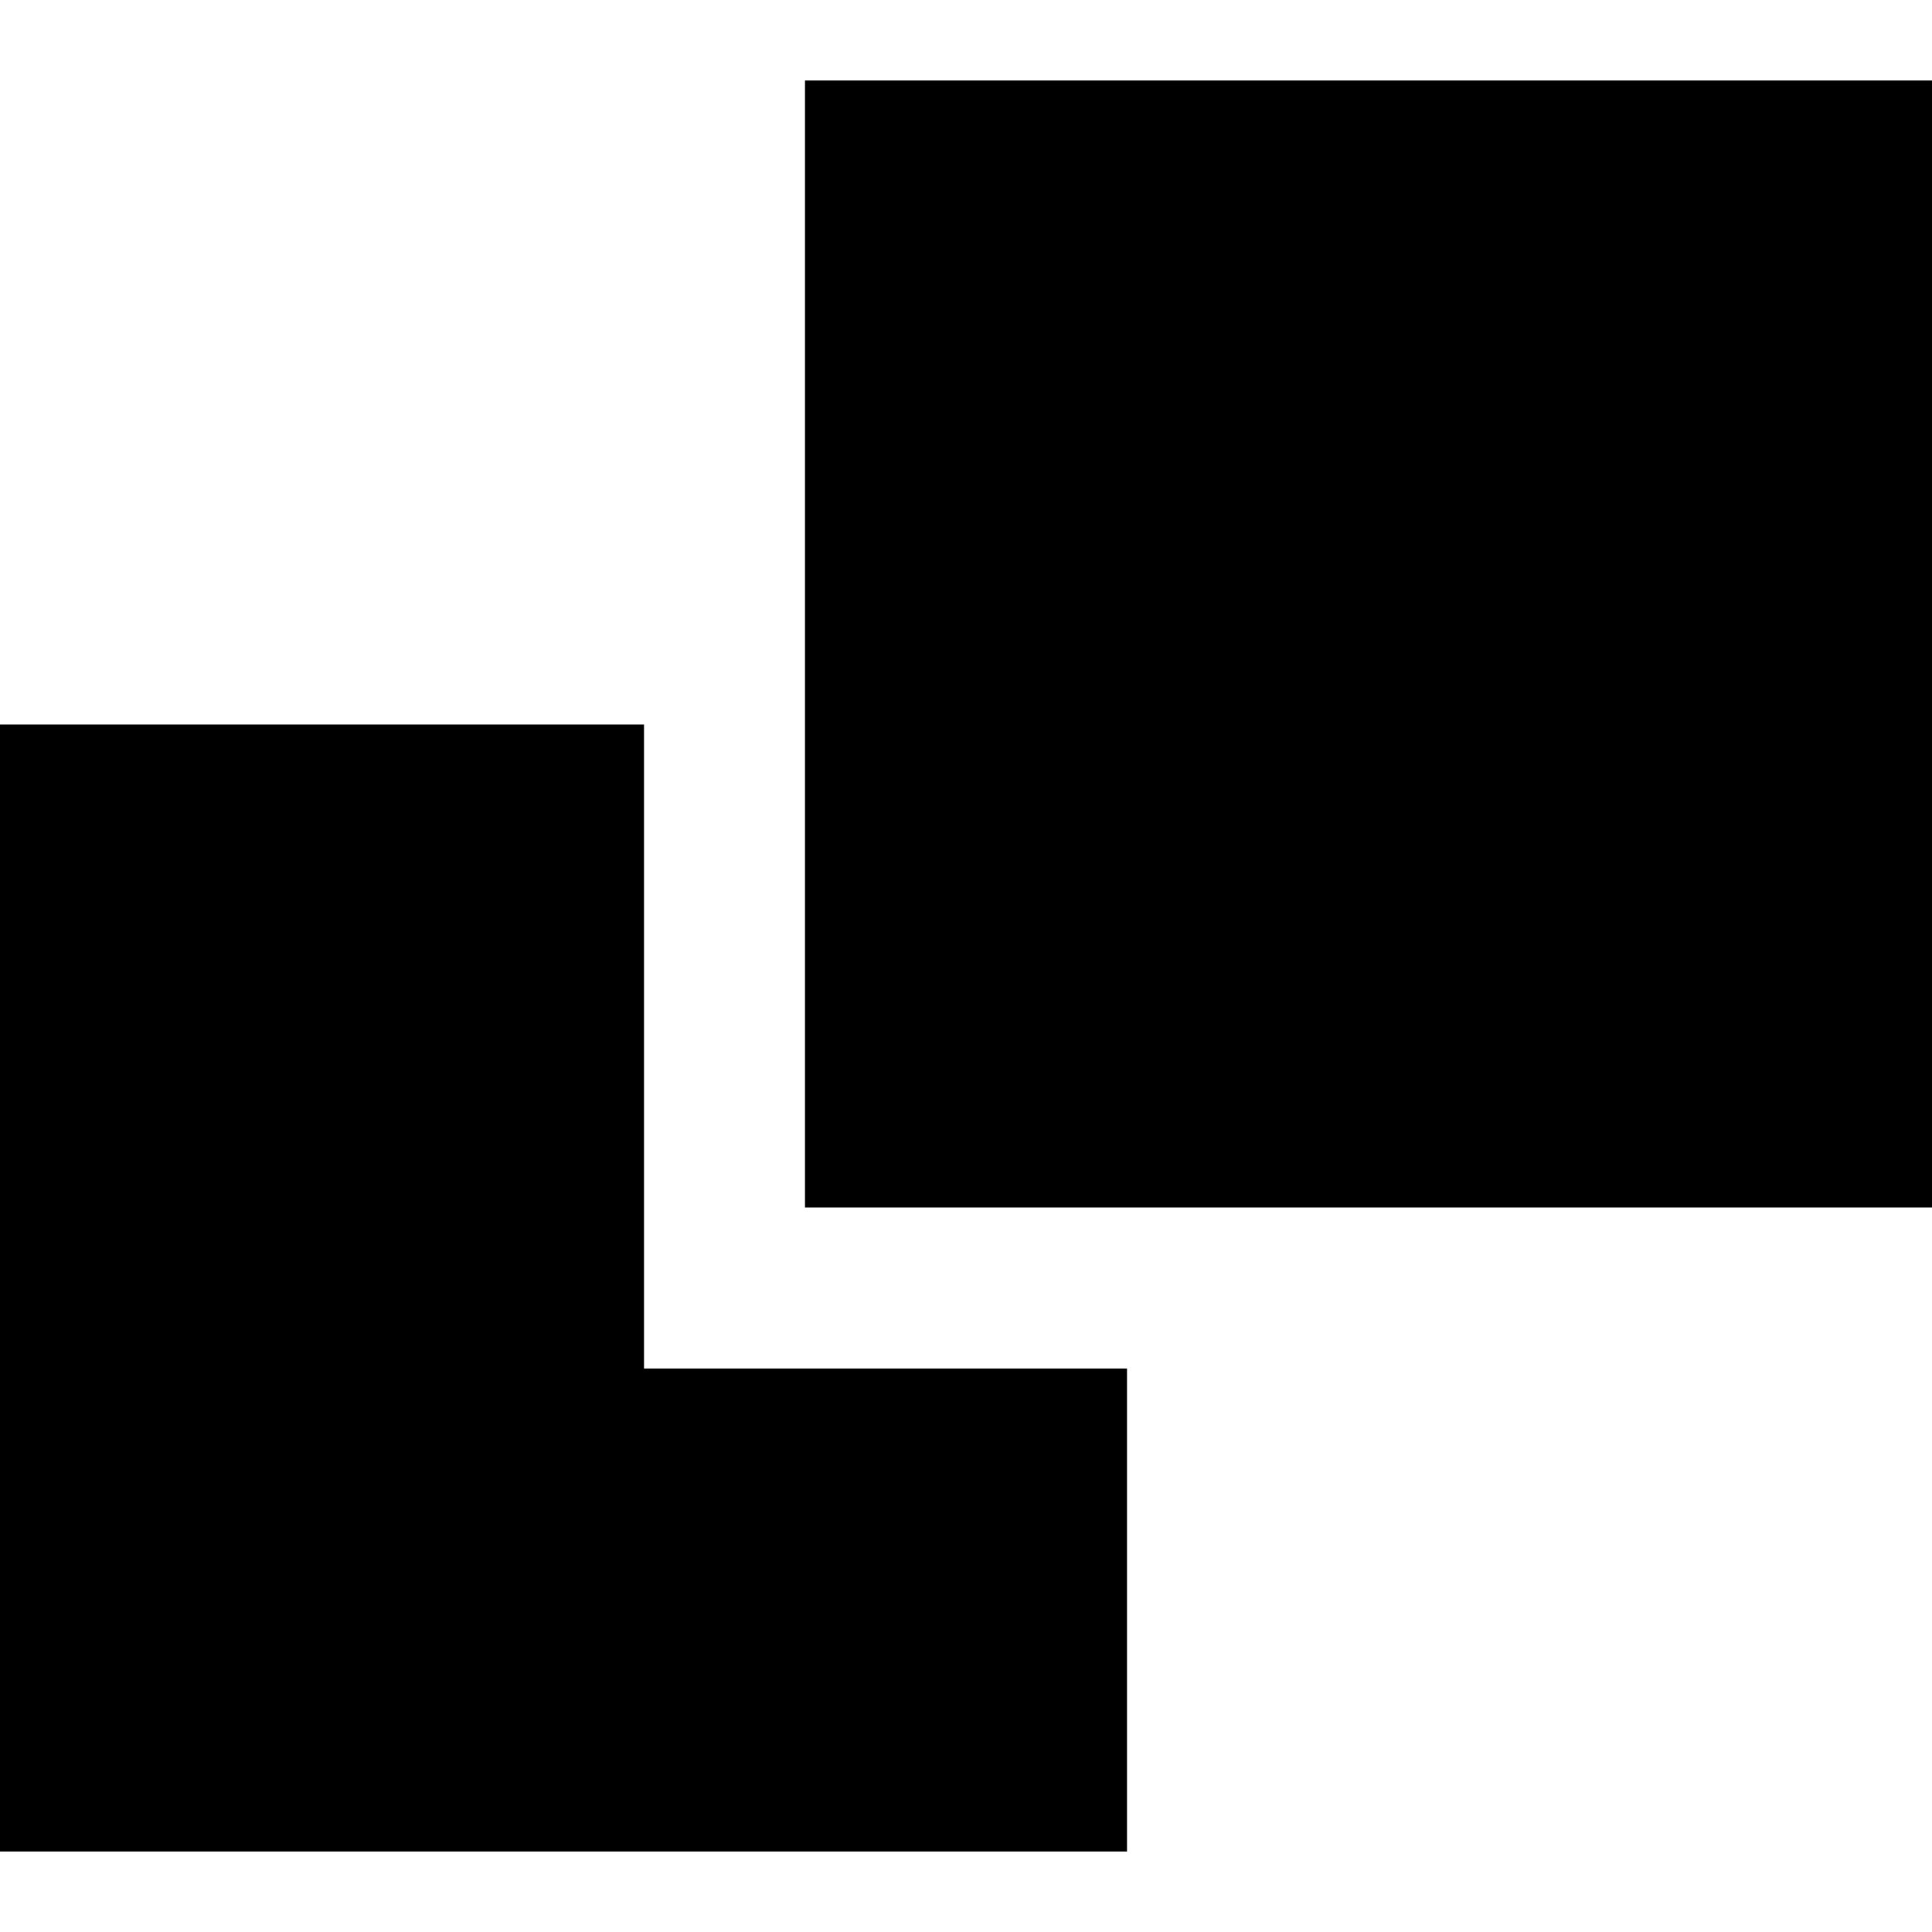
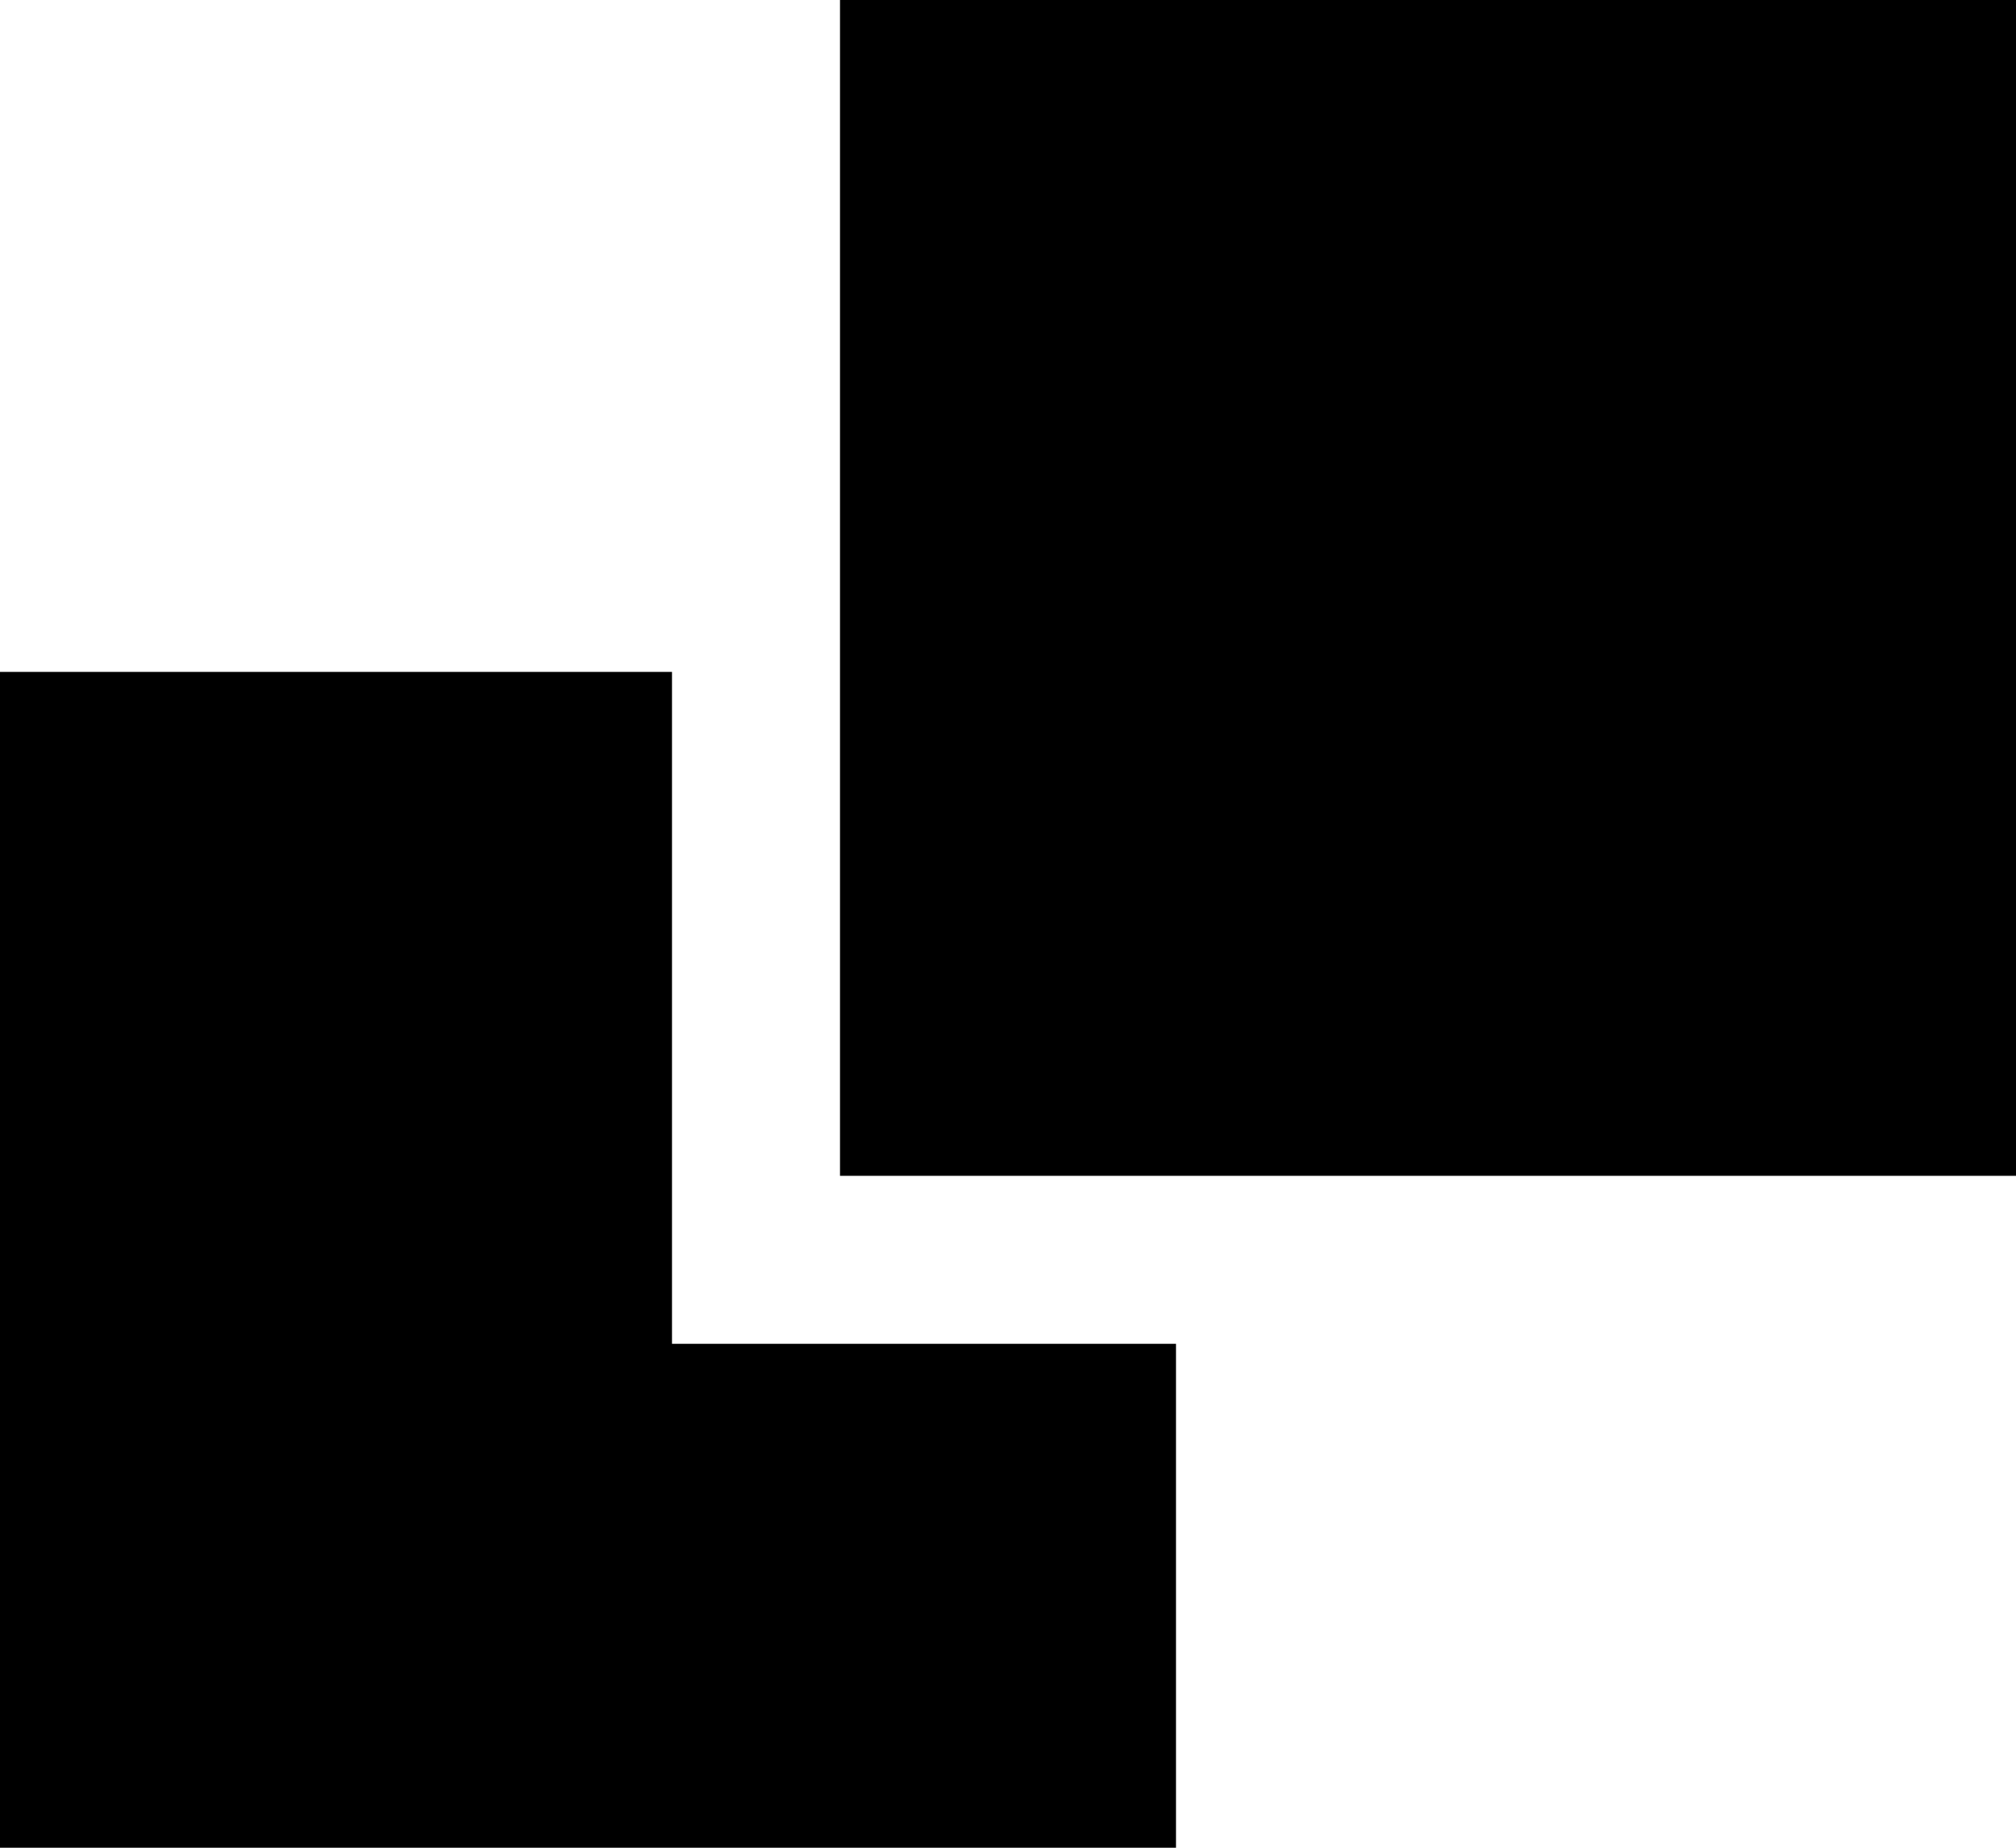
- <svg xmlns="http://www.w3.org/2000/svg" width="14" height="14" viewBox="0 0 12 11">
+ <svg xmlns="http://www.w3.org/2000/svg" width="12px" height="11px" viewBox="0 0 12 11">
  <path d="M4 4H0v7h7V8H4V4zm1-4h7v7H5V0z" fill-rule="evenodd" />
</svg>
